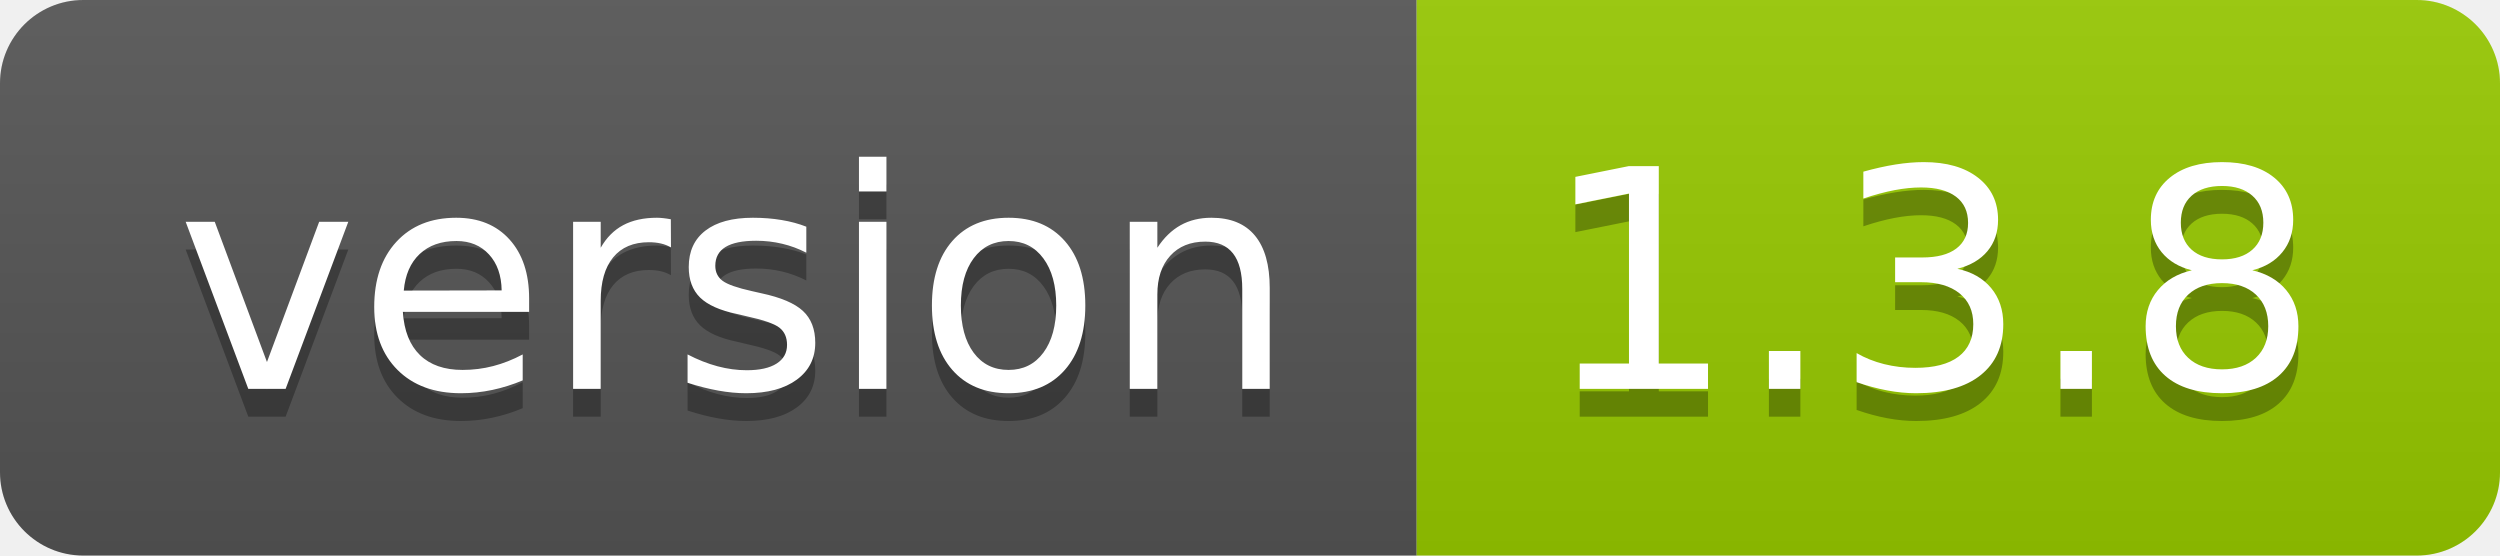
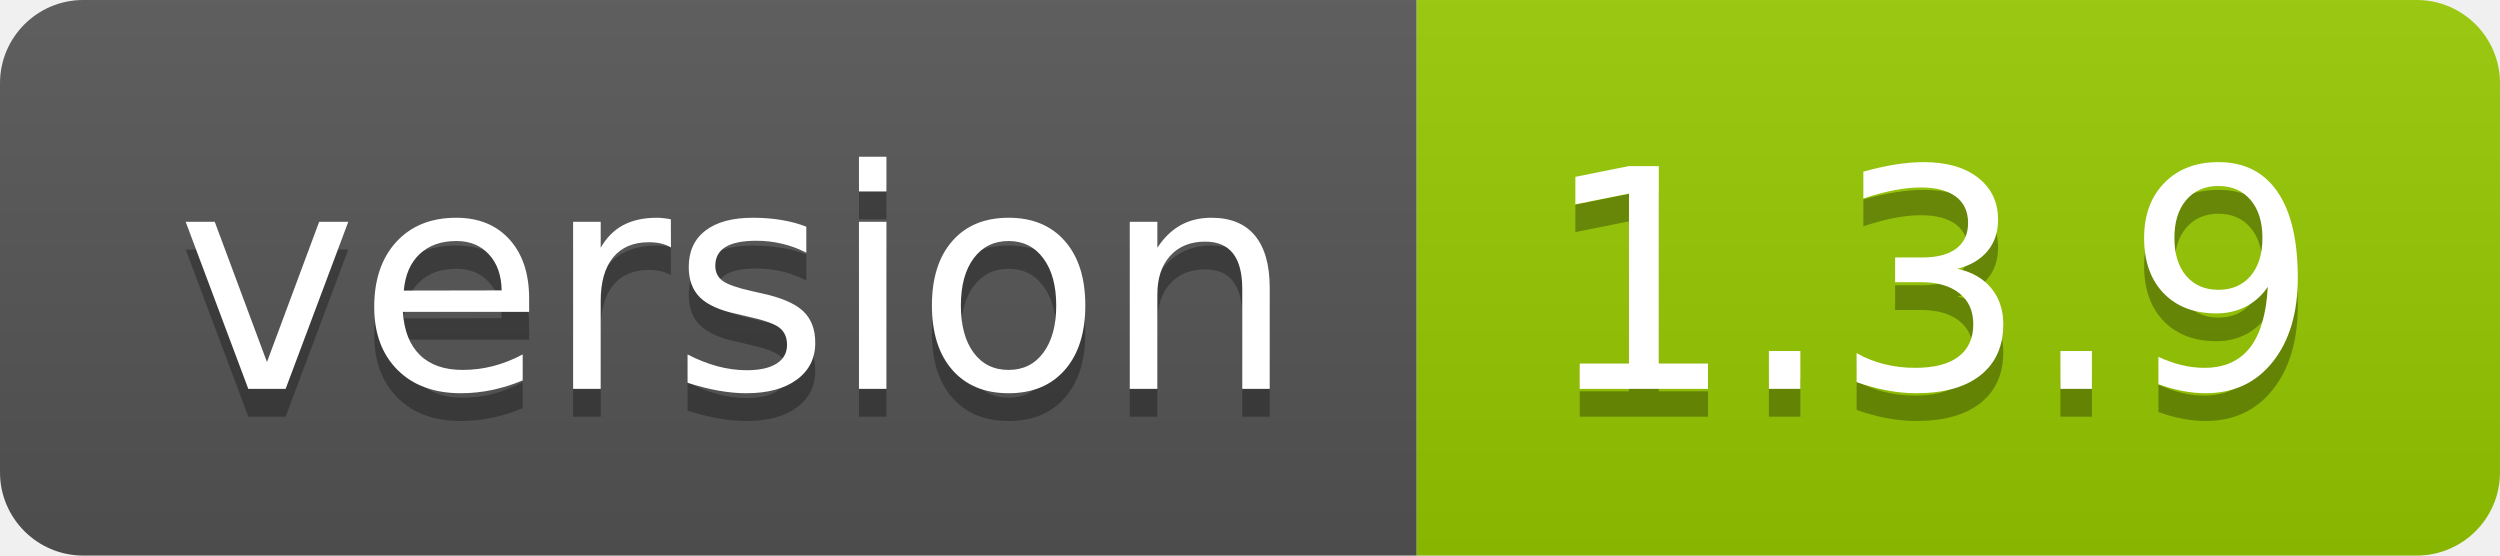
- <svg xmlns="http://www.w3.org/2000/svg" width="90" height="20" role="img" aria-label="version: 1.3.8">
+ <svg xmlns="http://www.w3.org/2000/svg" width="90" height="20" role="img" aria-label="version: 1.3.9">
  <linearGradient id="s" x2="0" y2="100%">
    <stop offset="0" stop-color="#bbb" stop-opacity=".1" />
    <stop offset="1" stop-opacity=".1" />
  </linearGradient>
  <clipPath id="r">
    <rect width="90" height="20" rx="3" fill="#fff" />
  </clipPath>
  <g clip-path="url(#r)">
    <rect width="51" height="20" fill="#555" />
    <rect x="51" width="39" height="20" fill="#97ca00" />
    <rect width="90" height="20" fill="url(#s)" />
  </g>
  <g fill="#fff" text-anchor="middle" font-family="Verdana,Geneva,DejaVu Sans,sans-serif" text-rendering="geometricPrecision" font-size="110">
    <text aria-hidden="true" x="265" y="150" fill="#010101" fill-opacity=".3" transform="scale(.1)" textLength="410">version</text>
    <text x="265" y="140" transform="scale(.1)" fill="#fff" textLength="410">version</text>
-     <text aria-hidden="true" x="695" y="150" fill="#010101" fill-opacity=".3" transform="scale(.1)" textLength="290">1.3.8</text>
-     <text x="695" y="140" transform="scale(.1)" fill="#fff" textLength="290">1.3.8</text>
+     <text aria-hidden="true" x="695" y="150" fill="#010101" fill-opacity=".3" transform="scale(.1)" textLength="290">1.3.9</text>
+     <text x="695" y="140" transform="scale(.1)" fill="#fff" textLength="290">1.3.9</text>
  </g>
</svg>
